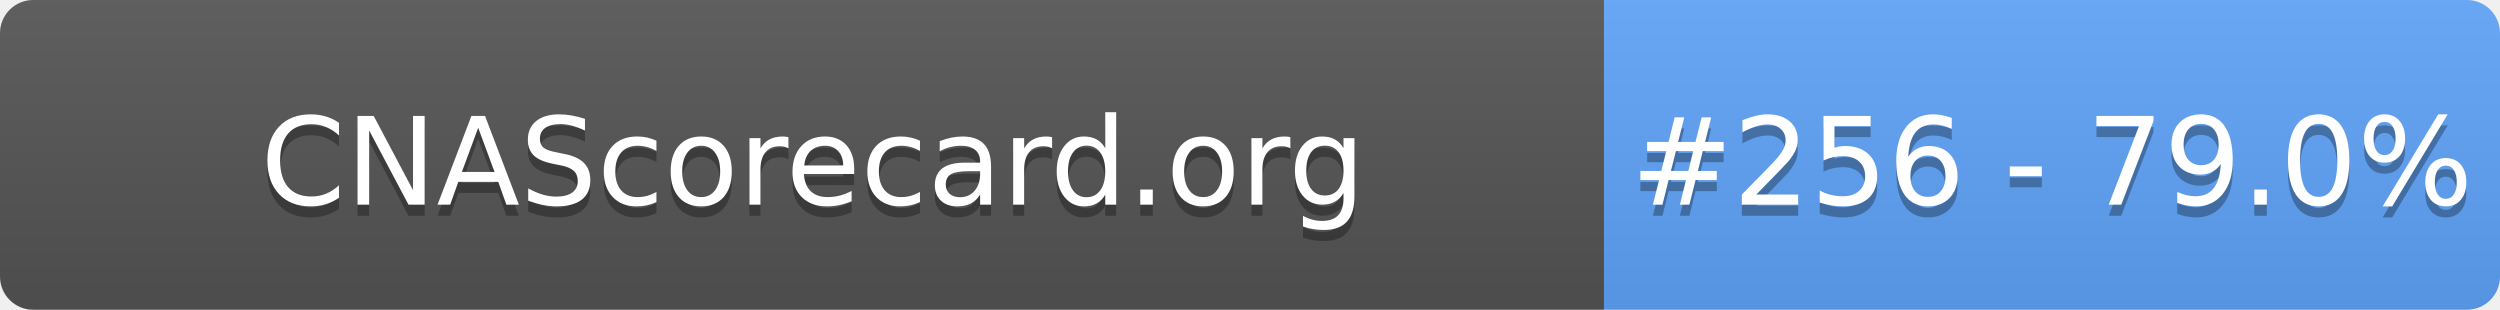
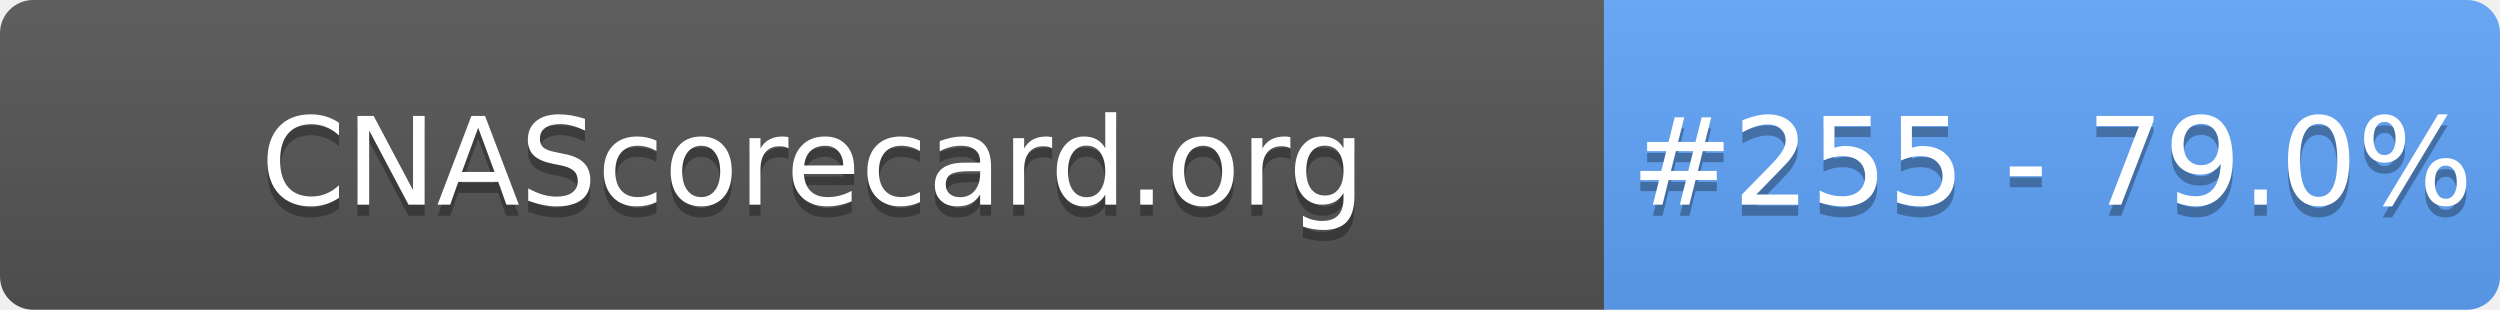
- <svg xmlns="http://www.w3.org/2000/svg" width="226" height="28" role="img" aria-label="CNAScorecard.org: #256 - 79.0%">
+ <svg xmlns="http://www.w3.org/2000/svg" width="226" height="28" role="img" aria-label="CNAScorecard.org: #255 - 79.0%">
  <linearGradient id="s" x2="0" y2="100%">
    <stop offset="0" stop-color="#bbb" stop-opacity=".1" />
    <stop offset="1" stop-opacity=".1" />
  </linearGradient>
  <clipPath id="r">
    <rect width="226" height="28" rx="3" fill="#fff" />
  </clipPath>
  <g clip-path="url(#r)">
    <rect width="145" height="28" fill="#555" />
    <rect x="145" width="81" height="28" fill="#60A5FA" />
    <rect width="226" height="28" fill="url(#s)" />
  </g>
  <g fill="#fff" text-anchor="middle" font-family="Verdana,Geneva,DejaVu Sans,sans-serif" text-rendering="geometricPrecision" font-size="110">
    <text aria-hidden="true" x="735" y="195" fill="#010101" fill-opacity=".3" transform="scale(.1)" textLength="1350">CNAScorecard.org</text>
    <text x="735" y="185" transform="scale(.1)" fill="#fff" textLength="1350">CNAScorecard.org</text>
-     <text aria-hidden="true" x="1855" y="195" fill="#010101" fill-opacity=".3" transform="scale(.1)" textLength="660">#256 - 79.0%</text>
-     <text x="1855" y="185" transform="scale(.1)" fill="#fff" textLength="660">#256 - 79.0%</text>
+     <text aria-hidden="true" x="1855" y="195" fill="#010101" fill-opacity=".3" transform="scale(.1)" textLength="660">#255 - 79.0%</text>
+     <text x="1855" y="185" transform="scale(.1)" fill="#fff" textLength="660">#255 - 79.0%</text>
  </g>
</svg>
